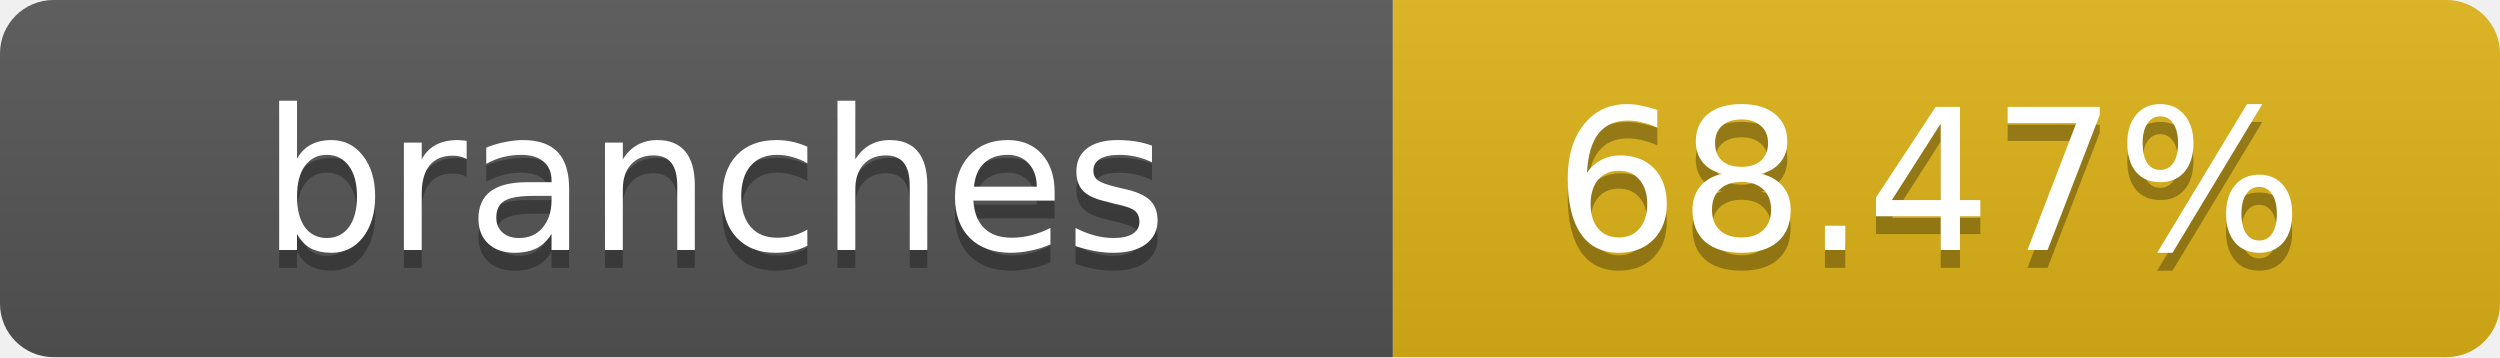
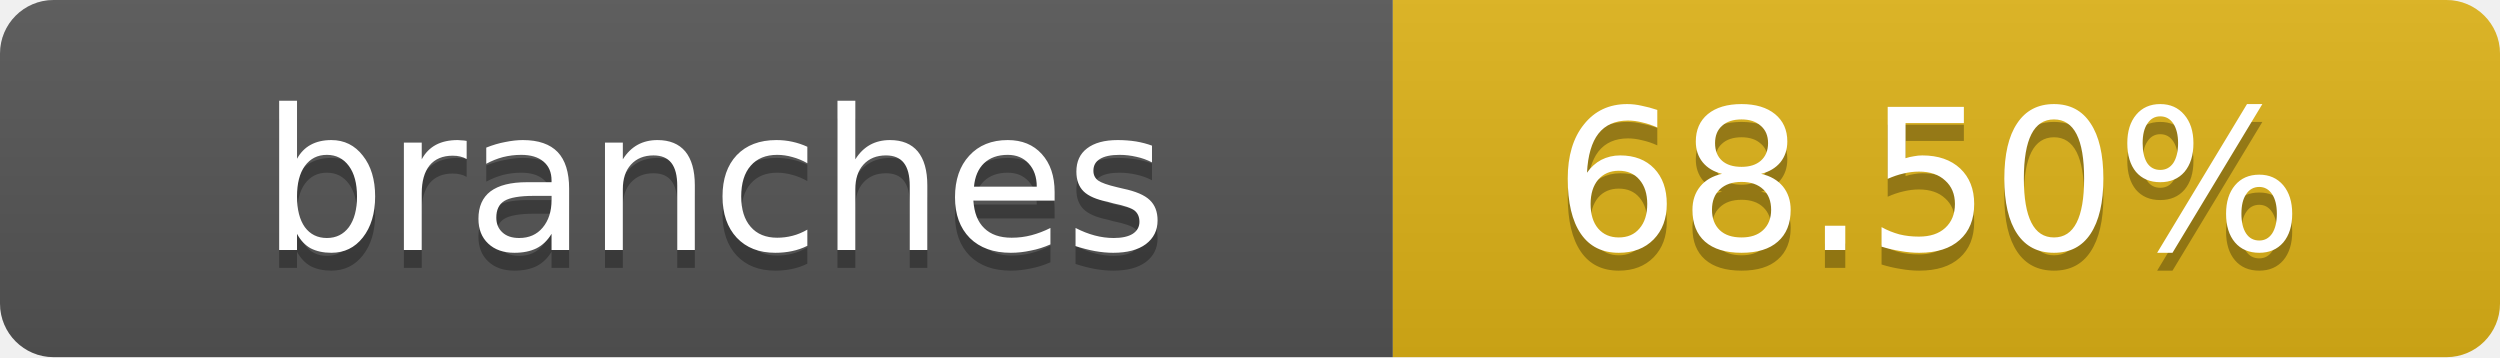
- <svg xmlns="http://www.w3.org/2000/svg" width="140" height="20" role="img" aria-label="branches: 68.47%">
+ <svg xmlns="http://www.w3.org/2000/svg" width="140" height="20" role="img" aria-label="branches: 68.50%">
  <linearGradient id="s" x2="0" y2="100%">
    <stop offset="0" stop-color="#bbb" stop-opacity=".1" />
    <stop offset="1" stop-opacity=".1" />
  </linearGradient>
  <clipPath id="r">
    <rect width="140" height="20" rx="3" fill="#fff" />
  </clipPath>
  <g clip-path="url(#r)">
    <rect width="78" height="20" fill="#555" />
    <rect x="78" width="62" height="20" fill="#dfb317" />
    <rect width="140" height="20" fill="url(#s)" />
  </g>
  <g fill="#fff" text-anchor="middle" font-family="Verdana,Geneva,DejaVu Sans,sans-serif" text-rendering="geometricPrecision" font-size="11">
    <text x="40" y="15" fill="#010101" fill-opacity=".3">branches</text>
    <text x="40" y="14">branches</text>
-     <text x="108" y="15" fill="#010101" fill-opacity=".3">68.47%</text>
-     <text x="108" y="14">68.47%</text>
+     <text x="108" y="15" fill="#010101" fill-opacity=".3">68.50%</text>
+     <text x="108" y="14">68.50%</text>
  </g>
</svg>
